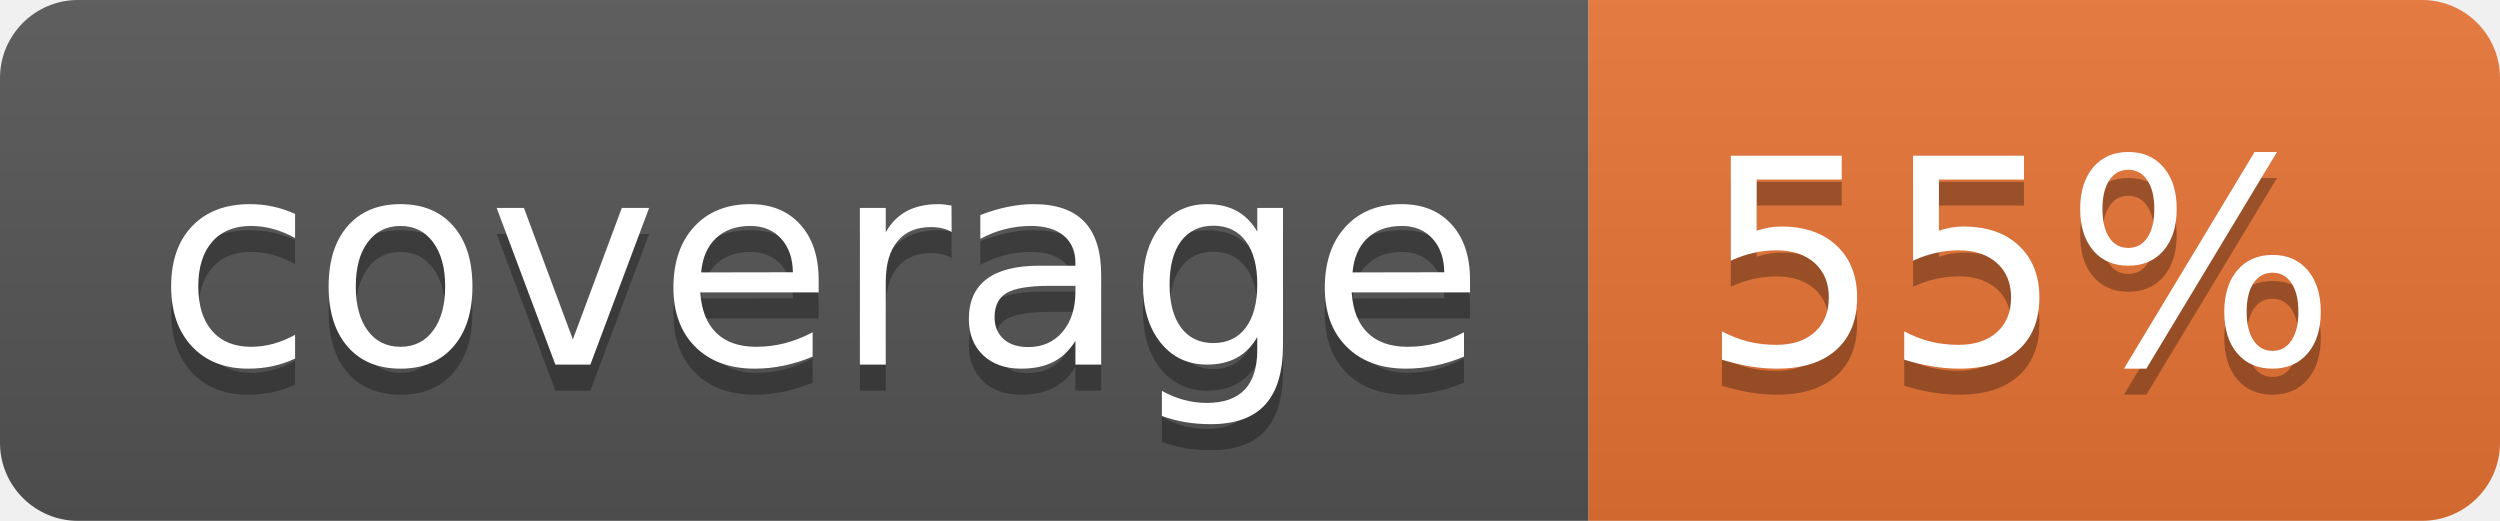
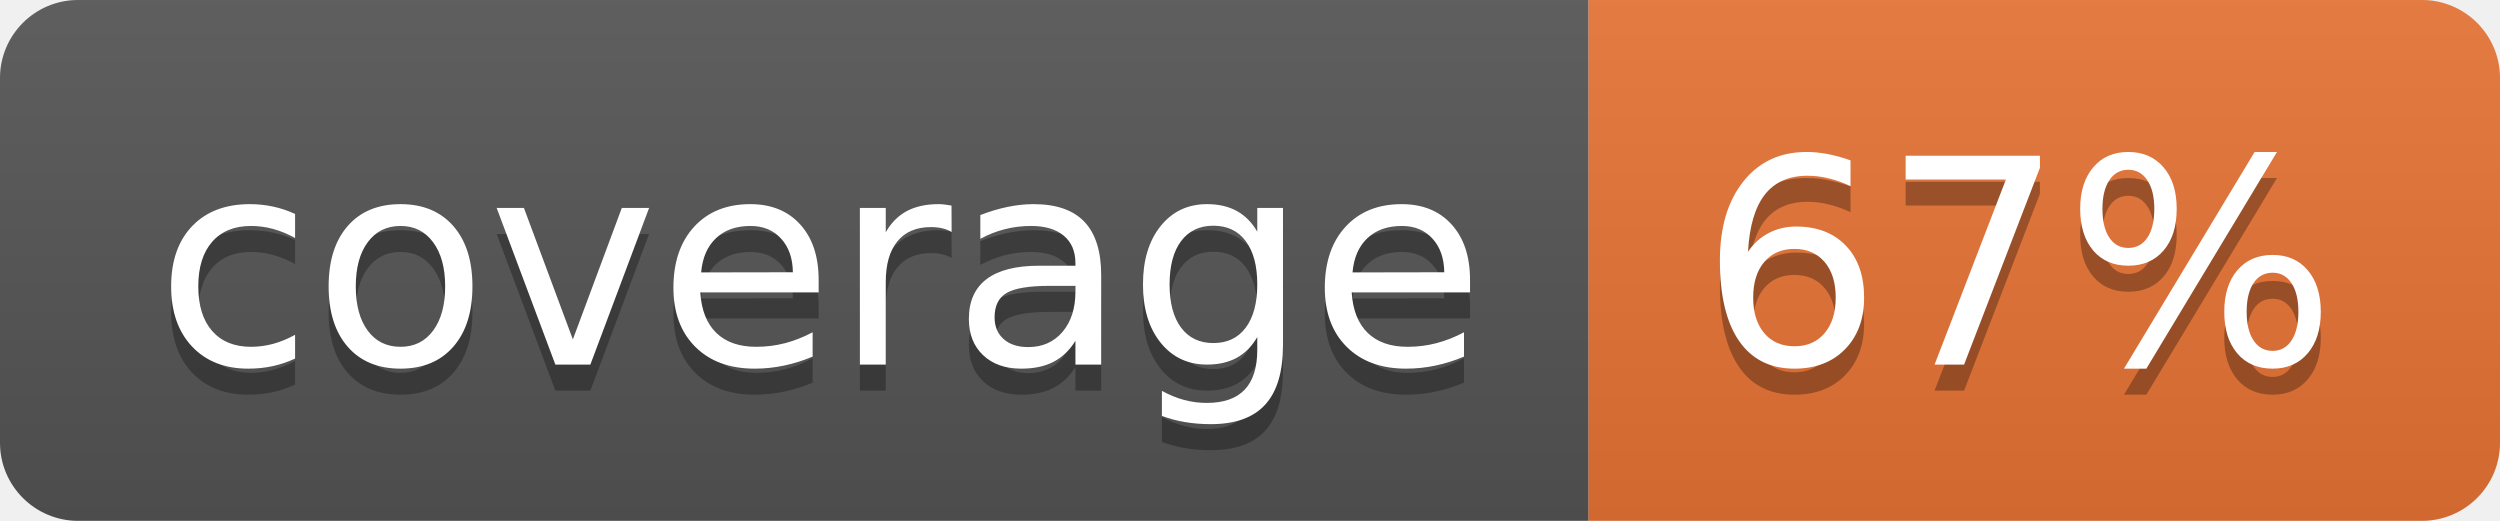
<svg xmlns="http://www.w3.org/2000/svg" width="96" height="20">
  <linearGradient id="b" x2="0" y2="100%">
    <stop offset="0" stop-color="#bbb" stop-opacity=".1" />
    <stop offset="1" stop-opacity=".1" />
  </linearGradient>
  <clipPath id="a">
    <rect width="96" height="20" rx="3" fill="#fff" />
  </clipPath>
  <g clip-path="url(#a)">
    <path fill="#555" d="M0 0h61v20H0z" />
    <path fill="#E87435" d="M61 0h35v20H61z" />
    <path fill="url(#b)" d="M0 0h96v20H0z" />
  </g>
  <g fill="#fff" text-anchor="middle" font-family="DejaVu Sans,Verdana,Geneva,sans-serif" font-size="110">
    <text x="315" y="150" fill="#010101" fill-opacity=".3" transform="scale(.1)" textLength="510">coverage</text>
    <text x="315" y="140" transform="scale(.1)" textLength="510">coverage</text>
-     <text x="775" y="150" fill="#010101" fill-opacity=".3" transform="scale(.1)" textLength="250">55%</text>
-     <text x="775" y="140" transform="scale(.1)" textLength="250">55%</text>
+     <text x="775" y="150" fill="#010101" fill-opacity=".3" transform="scale(.1)" textLength="250">67%</text>
+     <text x="775" y="140" transform="scale(.1)" textLength="250">67%</text>
  </g>
</svg>
